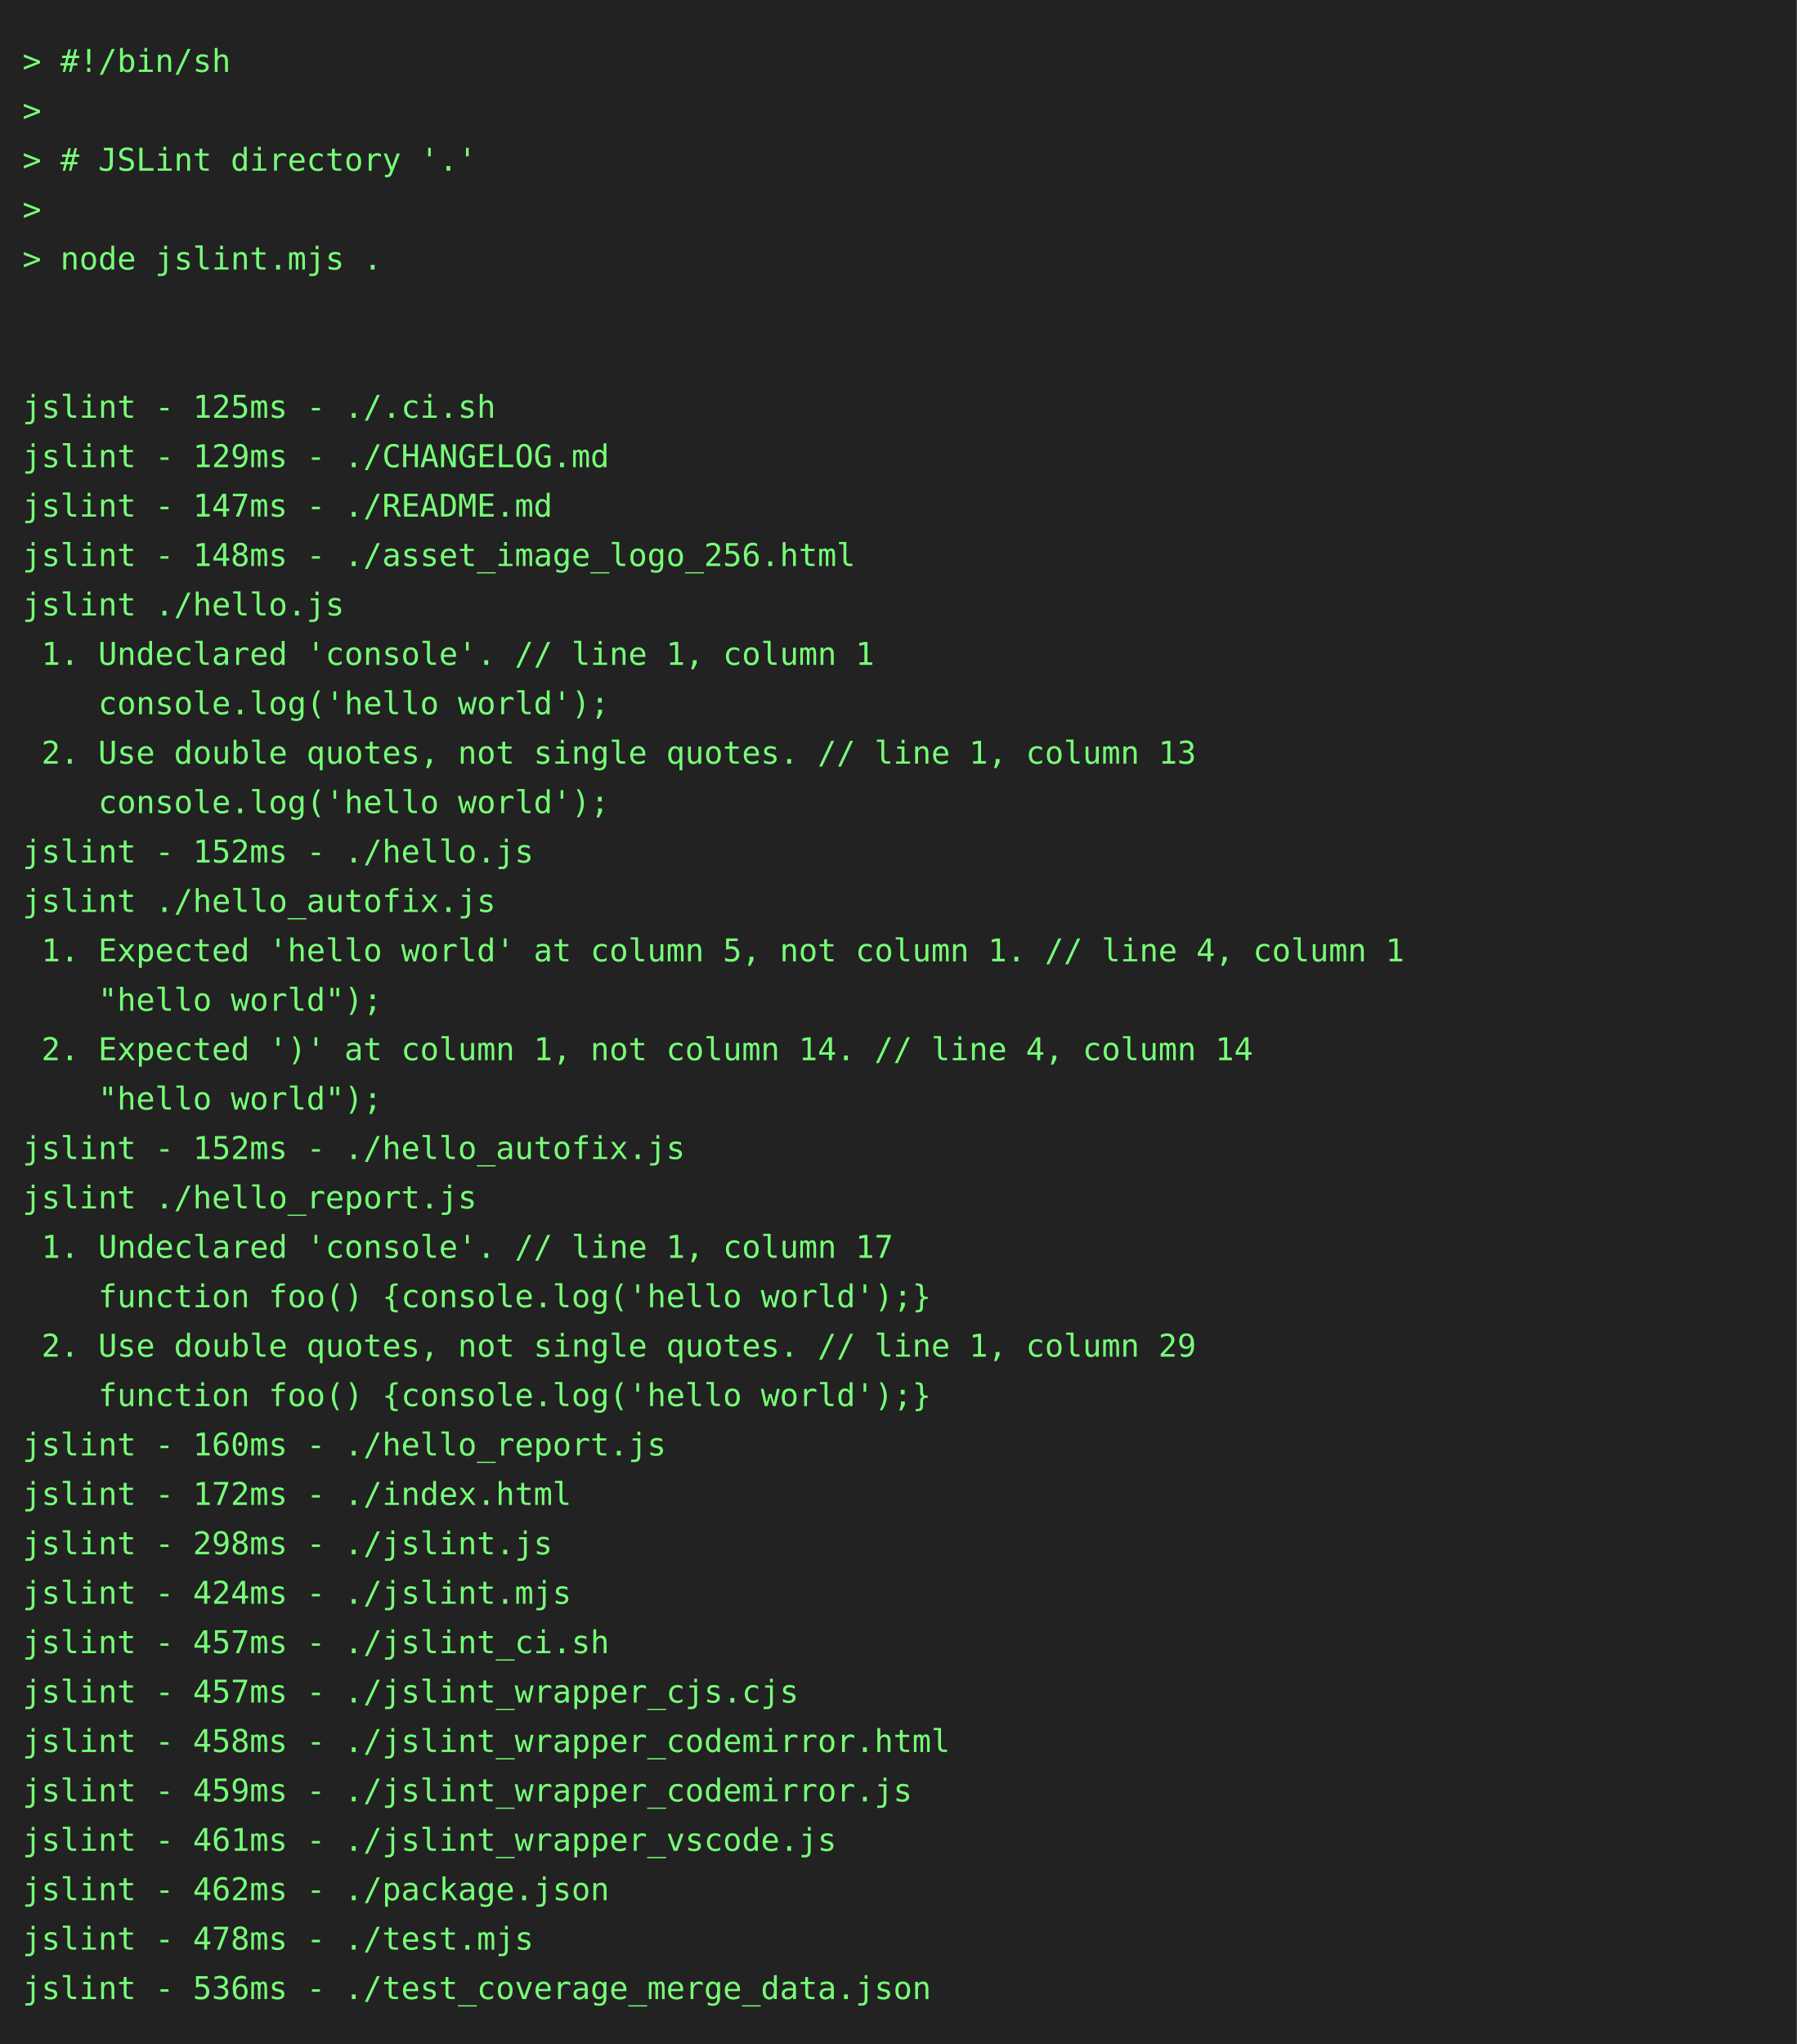
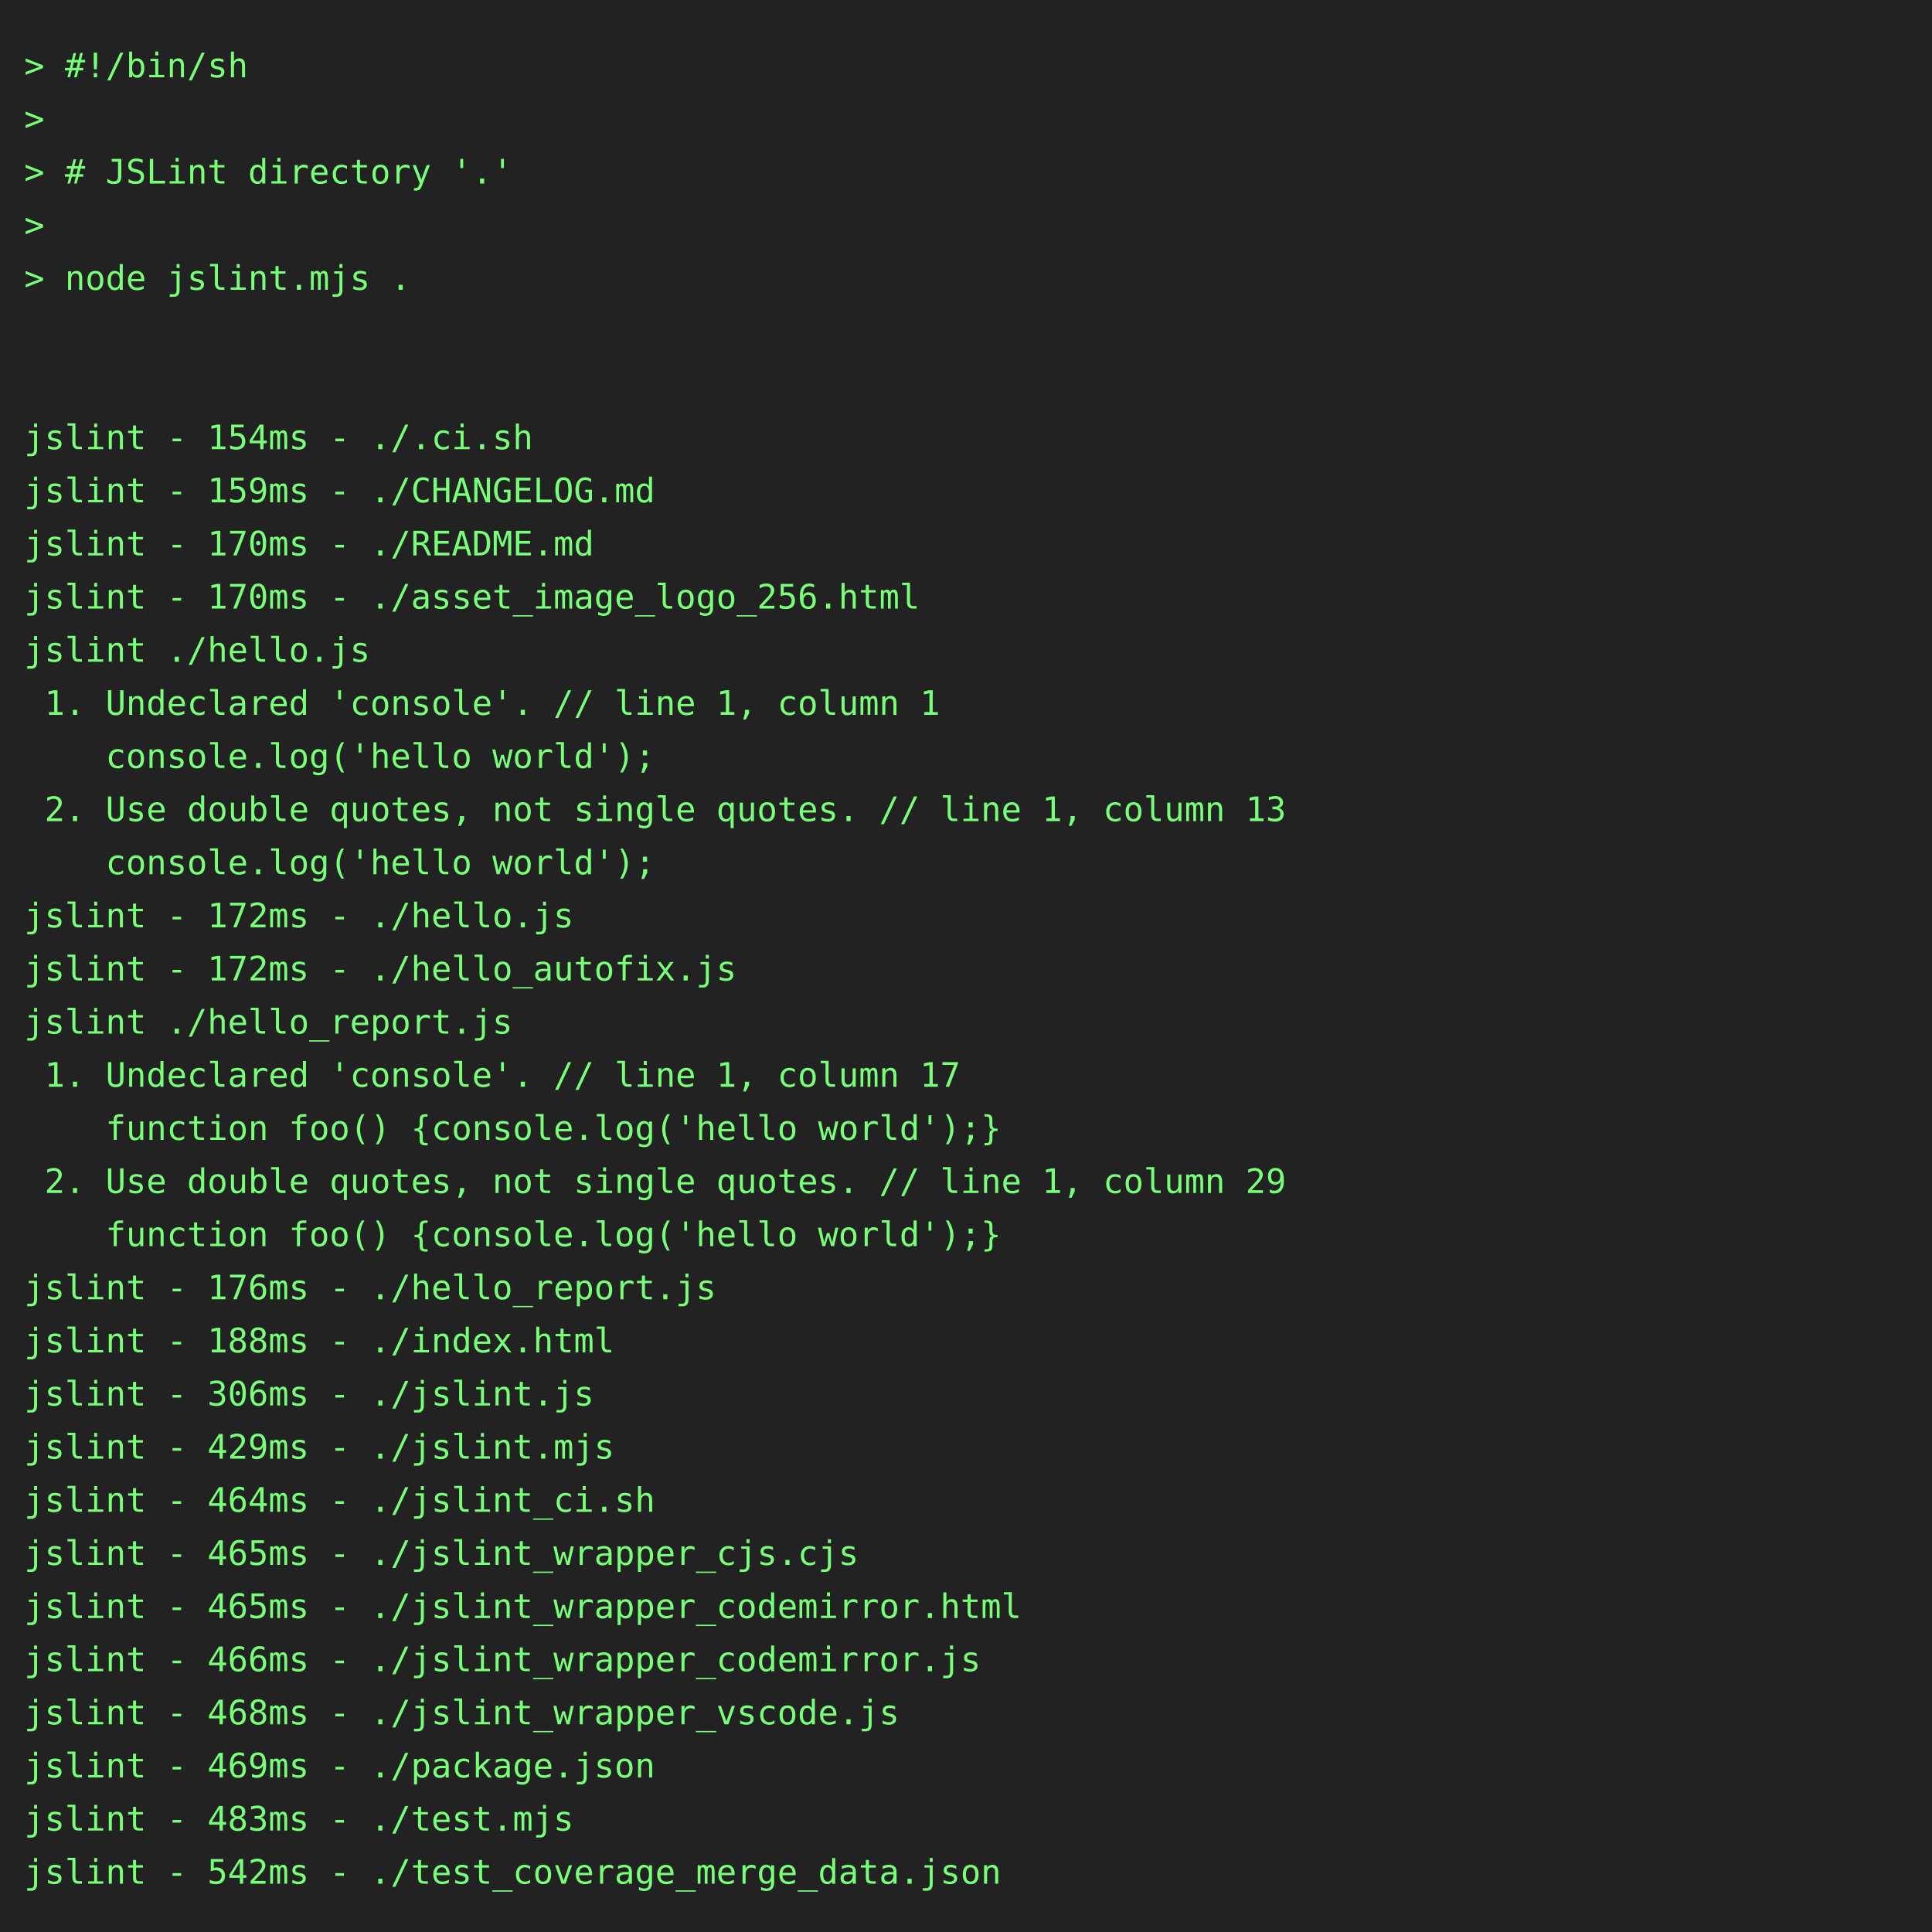
- <svg xmlns="http://www.w3.org/2000/svg" height="910" width="800">
-   <rect height="910" fill="#222" width="800" />
+ <svg xmlns="http://www.w3.org/2000/svg" height="800" width="800">
+   <rect height="800" fill="#222" width="800" />
  <text fill="#7f7" font-family="consolas, menlo, monospace" font-size="14" xml:space="preserve">
    <tspan lengthAdjust="spacingAndGlyphs" textLength="768" x="10" y="32">&gt; #!/bin/sh                                                                                      </tspan>
    <tspan lengthAdjust="spacingAndGlyphs" textLength="768" x="10" y="54">&gt;                                                                                                </tspan>
    <tspan lengthAdjust="spacingAndGlyphs" textLength="768" x="10" y="76">&gt; # JSLint directory '.'                                                                         </tspan>
    <tspan lengthAdjust="spacingAndGlyphs" textLength="768" x="10" y="98">&gt;                                                                                                </tspan>
    <tspan lengthAdjust="spacingAndGlyphs" textLength="768" x="10" y="120">&gt; node jslint.mjs .                                                                              </tspan>
    <tspan lengthAdjust="spacingAndGlyphs" textLength="768" x="10" y="142">                                                                                                 </tspan>
    <tspan lengthAdjust="spacingAndGlyphs" textLength="768" x="10" y="164">                                                                                                 </tspan>
-     <tspan lengthAdjust="spacingAndGlyphs" textLength="768" x="10" y="186">jslint - 125ms - ./.ci.sh                                                                        </tspan>
-     <tspan lengthAdjust="spacingAndGlyphs" textLength="768" x="10" y="208">jslint - 129ms - ./CHANGELOG.md                                                                  </tspan>
-     <tspan lengthAdjust="spacingAndGlyphs" textLength="768" x="10" y="230">jslint - 147ms - ./README.md                                                                     </tspan>
-     <tspan lengthAdjust="spacingAndGlyphs" textLength="768" x="10" y="252">jslint - 148ms - ./asset_image_logo_256.html                                                     </tspan>
+     <tspan lengthAdjust="spacingAndGlyphs" textLength="768" x="10" y="186">jslint - 154ms - ./.ci.sh                                                                        </tspan>
+     <tspan lengthAdjust="spacingAndGlyphs" textLength="768" x="10" y="208">jslint - 159ms - ./CHANGELOG.md                                                                  </tspan>
+     <tspan lengthAdjust="spacingAndGlyphs" textLength="768" x="10" y="230">jslint - 170ms - ./README.md                                                                     </tspan>
+     <tspan lengthAdjust="spacingAndGlyphs" textLength="768" x="10" y="252">jslint - 170ms - ./asset_image_logo_256.html                                                     </tspan>
    <tspan lengthAdjust="spacingAndGlyphs" textLength="768" x="10" y="274">jslint ./hello.js                                                                                </tspan>
    <tspan lengthAdjust="spacingAndGlyphs" textLength="768" x="10" y="296"> 1. Undeclared 'console'. // line 1, column 1                                                    </tspan>
    <tspan lengthAdjust="spacingAndGlyphs" textLength="768" x="10" y="318">    console.log('hello world');                                                                  </tspan>
    <tspan lengthAdjust="spacingAndGlyphs" textLength="768" x="10" y="340"> 2. Use double quotes, not single quotes. // line 1, column 13                                   </tspan>
    <tspan lengthAdjust="spacingAndGlyphs" textLength="768" x="10" y="362">    console.log('hello world');                                                                  </tspan>
-     <tspan lengthAdjust="spacingAndGlyphs" textLength="768" x="10" y="384">jslint - 152ms - ./hello.js                                                                      </tspan>
-     <tspan lengthAdjust="spacingAndGlyphs" textLength="768" x="10" y="406">jslint ./hello_autofix.js                                                                        </tspan>
-     <tspan lengthAdjust="spacingAndGlyphs" textLength="768" x="10" y="428"> 1. Expected 'hello world' at column 5, not column 1. // line 4, column 1                        </tspan>
-     <tspan lengthAdjust="spacingAndGlyphs" textLength="768" x="10" y="450">    "hello world");                                                                              </tspan>
-     <tspan lengthAdjust="spacingAndGlyphs" textLength="768" x="10" y="472"> 2. Expected ')' at column 1, not column 14. // line 4, column 14                                </tspan>
-     <tspan lengthAdjust="spacingAndGlyphs" textLength="768" x="10" y="494">    "hello world");                                                                              </tspan>
-     <tspan lengthAdjust="spacingAndGlyphs" textLength="768" x="10" y="516">jslint - 152ms - ./hello_autofix.js                                                              </tspan>
-     <tspan lengthAdjust="spacingAndGlyphs" textLength="768" x="10" y="538">jslint ./hello_report.js                                                                         </tspan>
-     <tspan lengthAdjust="spacingAndGlyphs" textLength="768" x="10" y="560"> 1. Undeclared 'console'. // line 1, column 17                                                   </tspan>
-     <tspan lengthAdjust="spacingAndGlyphs" textLength="768" x="10" y="582">    function foo() {console.log('hello world');}                                                 </tspan>
-     <tspan lengthAdjust="spacingAndGlyphs" textLength="768" x="10" y="604"> 2. Use double quotes, not single quotes. // line 1, column 29                                   </tspan>
-     <tspan lengthAdjust="spacingAndGlyphs" textLength="768" x="10" y="626">    function foo() {console.log('hello world');}                                                 </tspan>
-     <tspan lengthAdjust="spacingAndGlyphs" textLength="768" x="10" y="648">jslint - 160ms - ./hello_report.js                                                               </tspan>
-     <tspan lengthAdjust="spacingAndGlyphs" textLength="768" x="10" y="670">jslint - 172ms - ./index.html                                                                    </tspan>
-     <tspan lengthAdjust="spacingAndGlyphs" textLength="768" x="10" y="692">jslint - 298ms - ./jslint.js                                                                     </tspan>
-     <tspan lengthAdjust="spacingAndGlyphs" textLength="768" x="10" y="714">jslint - 424ms - ./jslint.mjs                                                                    </tspan>
-     <tspan lengthAdjust="spacingAndGlyphs" textLength="768" x="10" y="736">jslint - 457ms - ./jslint_ci.sh                                                                  </tspan>
-     <tspan lengthAdjust="spacingAndGlyphs" textLength="768" x="10" y="758">jslint - 457ms - ./jslint_wrapper_cjs.cjs                                                        </tspan>
-     <tspan lengthAdjust="spacingAndGlyphs" textLength="768" x="10" y="780">jslint - 458ms - ./jslint_wrapper_codemirror.html                                                </tspan>
-     <tspan lengthAdjust="spacingAndGlyphs" textLength="768" x="10" y="802">jslint - 459ms - ./jslint_wrapper_codemirror.js                                                  </tspan>
-     <tspan lengthAdjust="spacingAndGlyphs" textLength="768" x="10" y="824">jslint - 461ms - ./jslint_wrapper_vscode.js                                                      </tspan>
-     <tspan lengthAdjust="spacingAndGlyphs" textLength="768" x="10" y="846">jslint - 462ms - ./package.json                                                                  </tspan>
-     <tspan lengthAdjust="spacingAndGlyphs" textLength="768" x="10" y="868">jslint - 478ms - ./test.mjs                                                                      </tspan>
-     <tspan lengthAdjust="spacingAndGlyphs" textLength="768" x="10" y="890">jslint - 536ms - ./test_coverage_merge_data.json                                                 </tspan>
+     <tspan lengthAdjust="spacingAndGlyphs" textLength="768" x="10" y="384">jslint - 172ms - ./hello.js                                                                      </tspan>
+     <tspan lengthAdjust="spacingAndGlyphs" textLength="768" x="10" y="406">jslint - 172ms - ./hello_autofix.js                                                              </tspan>
+     <tspan lengthAdjust="spacingAndGlyphs" textLength="768" x="10" y="428">jslint ./hello_report.js                                                                         </tspan>
+     <tspan lengthAdjust="spacingAndGlyphs" textLength="768" x="10" y="450"> 1. Undeclared 'console'. // line 1, column 17                                                   </tspan>
+     <tspan lengthAdjust="spacingAndGlyphs" textLength="768" x="10" y="472">    function foo() {console.log('hello world');}                                                 </tspan>
+     <tspan lengthAdjust="spacingAndGlyphs" textLength="768" x="10" y="494"> 2. Use double quotes, not single quotes. // line 1, column 29                                   </tspan>
+     <tspan lengthAdjust="spacingAndGlyphs" textLength="768" x="10" y="516">    function foo() {console.log('hello world');}                                                 </tspan>
+     <tspan lengthAdjust="spacingAndGlyphs" textLength="768" x="10" y="538">jslint - 176ms - ./hello_report.js                                                               </tspan>
+     <tspan lengthAdjust="spacingAndGlyphs" textLength="768" x="10" y="560">jslint - 188ms - ./index.html                                                                    </tspan>
+     <tspan lengthAdjust="spacingAndGlyphs" textLength="768" x="10" y="582">jslint - 306ms - ./jslint.js                                                                     </tspan>
+     <tspan lengthAdjust="spacingAndGlyphs" textLength="768" x="10" y="604">jslint - 429ms - ./jslint.mjs                                                                    </tspan>
+     <tspan lengthAdjust="spacingAndGlyphs" textLength="768" x="10" y="626">jslint - 464ms - ./jslint_ci.sh                                                                  </tspan>
+     <tspan lengthAdjust="spacingAndGlyphs" textLength="768" x="10" y="648">jslint - 465ms - ./jslint_wrapper_cjs.cjs                                                        </tspan>
+     <tspan lengthAdjust="spacingAndGlyphs" textLength="768" x="10" y="670">jslint - 465ms - ./jslint_wrapper_codemirror.html                                                </tspan>
+     <tspan lengthAdjust="spacingAndGlyphs" textLength="768" x="10" y="692">jslint - 466ms - ./jslint_wrapper_codemirror.js                                                  </tspan>
+     <tspan lengthAdjust="spacingAndGlyphs" textLength="768" x="10" y="714">jslint - 468ms - ./jslint_wrapper_vscode.js                                                      </tspan>
+     <tspan lengthAdjust="spacingAndGlyphs" textLength="768" x="10" y="736">jslint - 469ms - ./package.json                                                                  </tspan>
+     <tspan lengthAdjust="spacingAndGlyphs" textLength="768" x="10" y="758">jslint - 483ms - ./test.mjs                                                                      </tspan>
+     <tspan lengthAdjust="spacingAndGlyphs" textLength="768" x="10" y="780">jslint - 542ms - ./test_coverage_merge_data.json                                                 </tspan>
  </text>
</svg>
